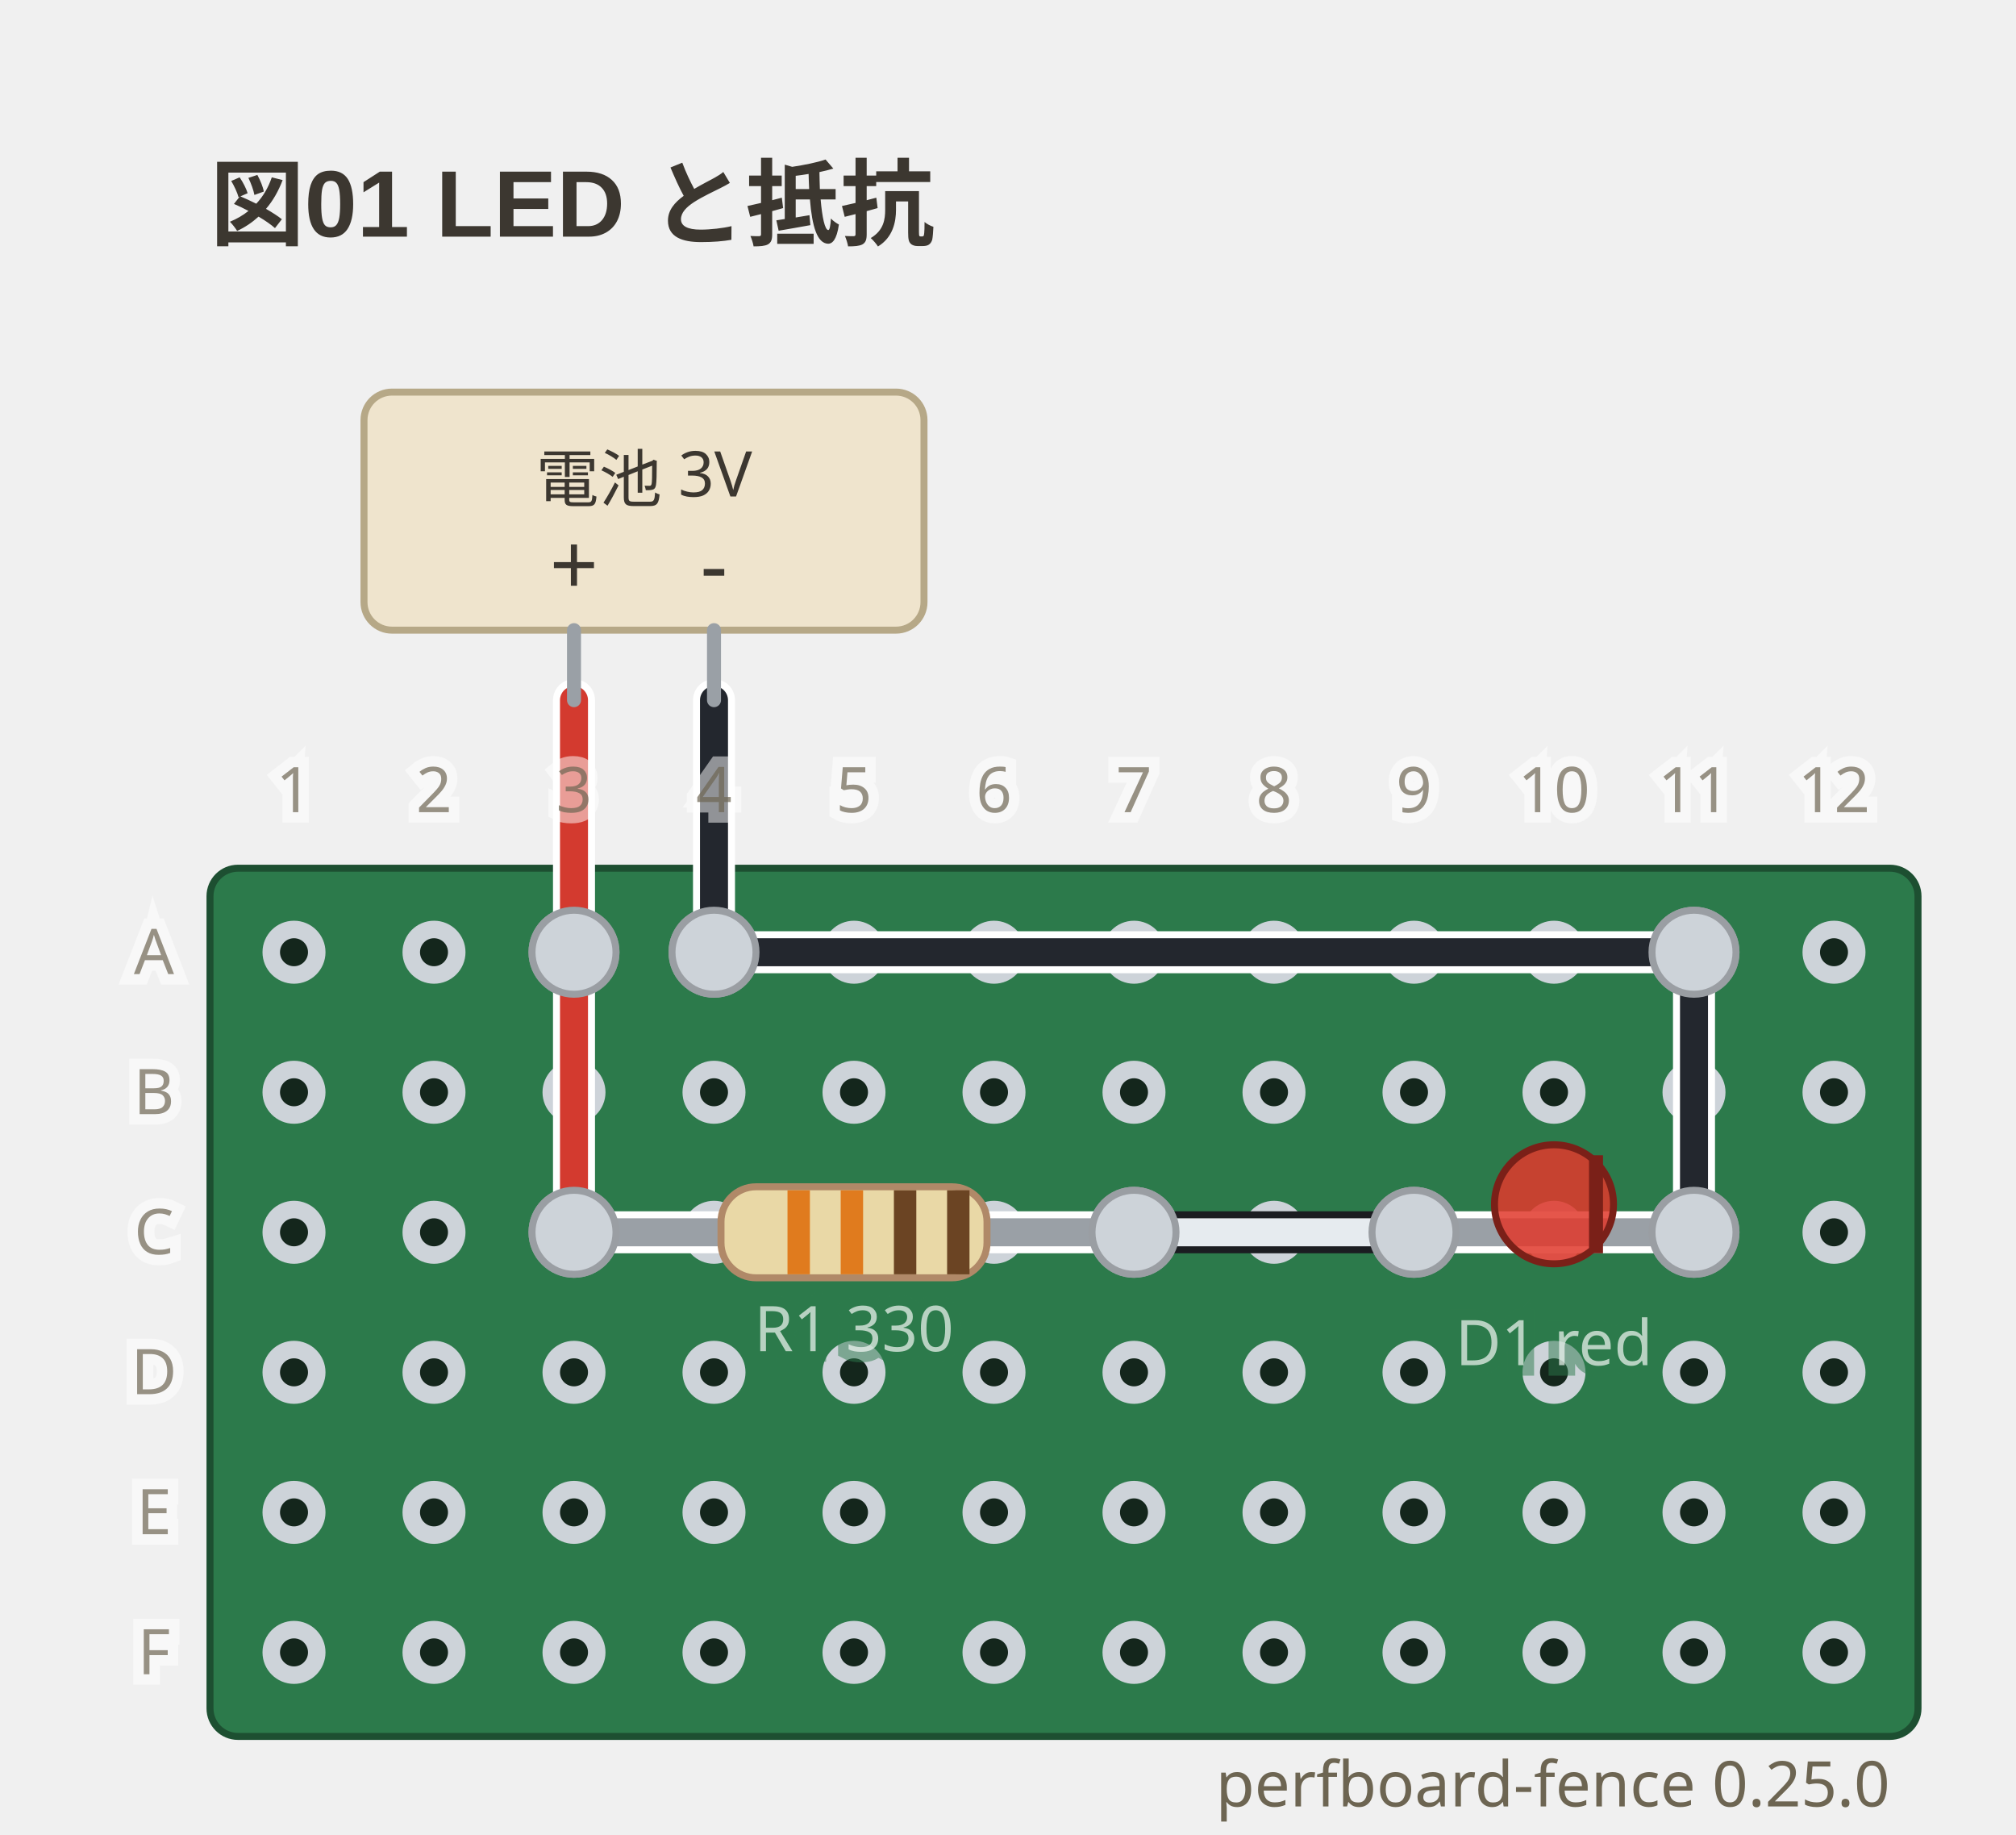
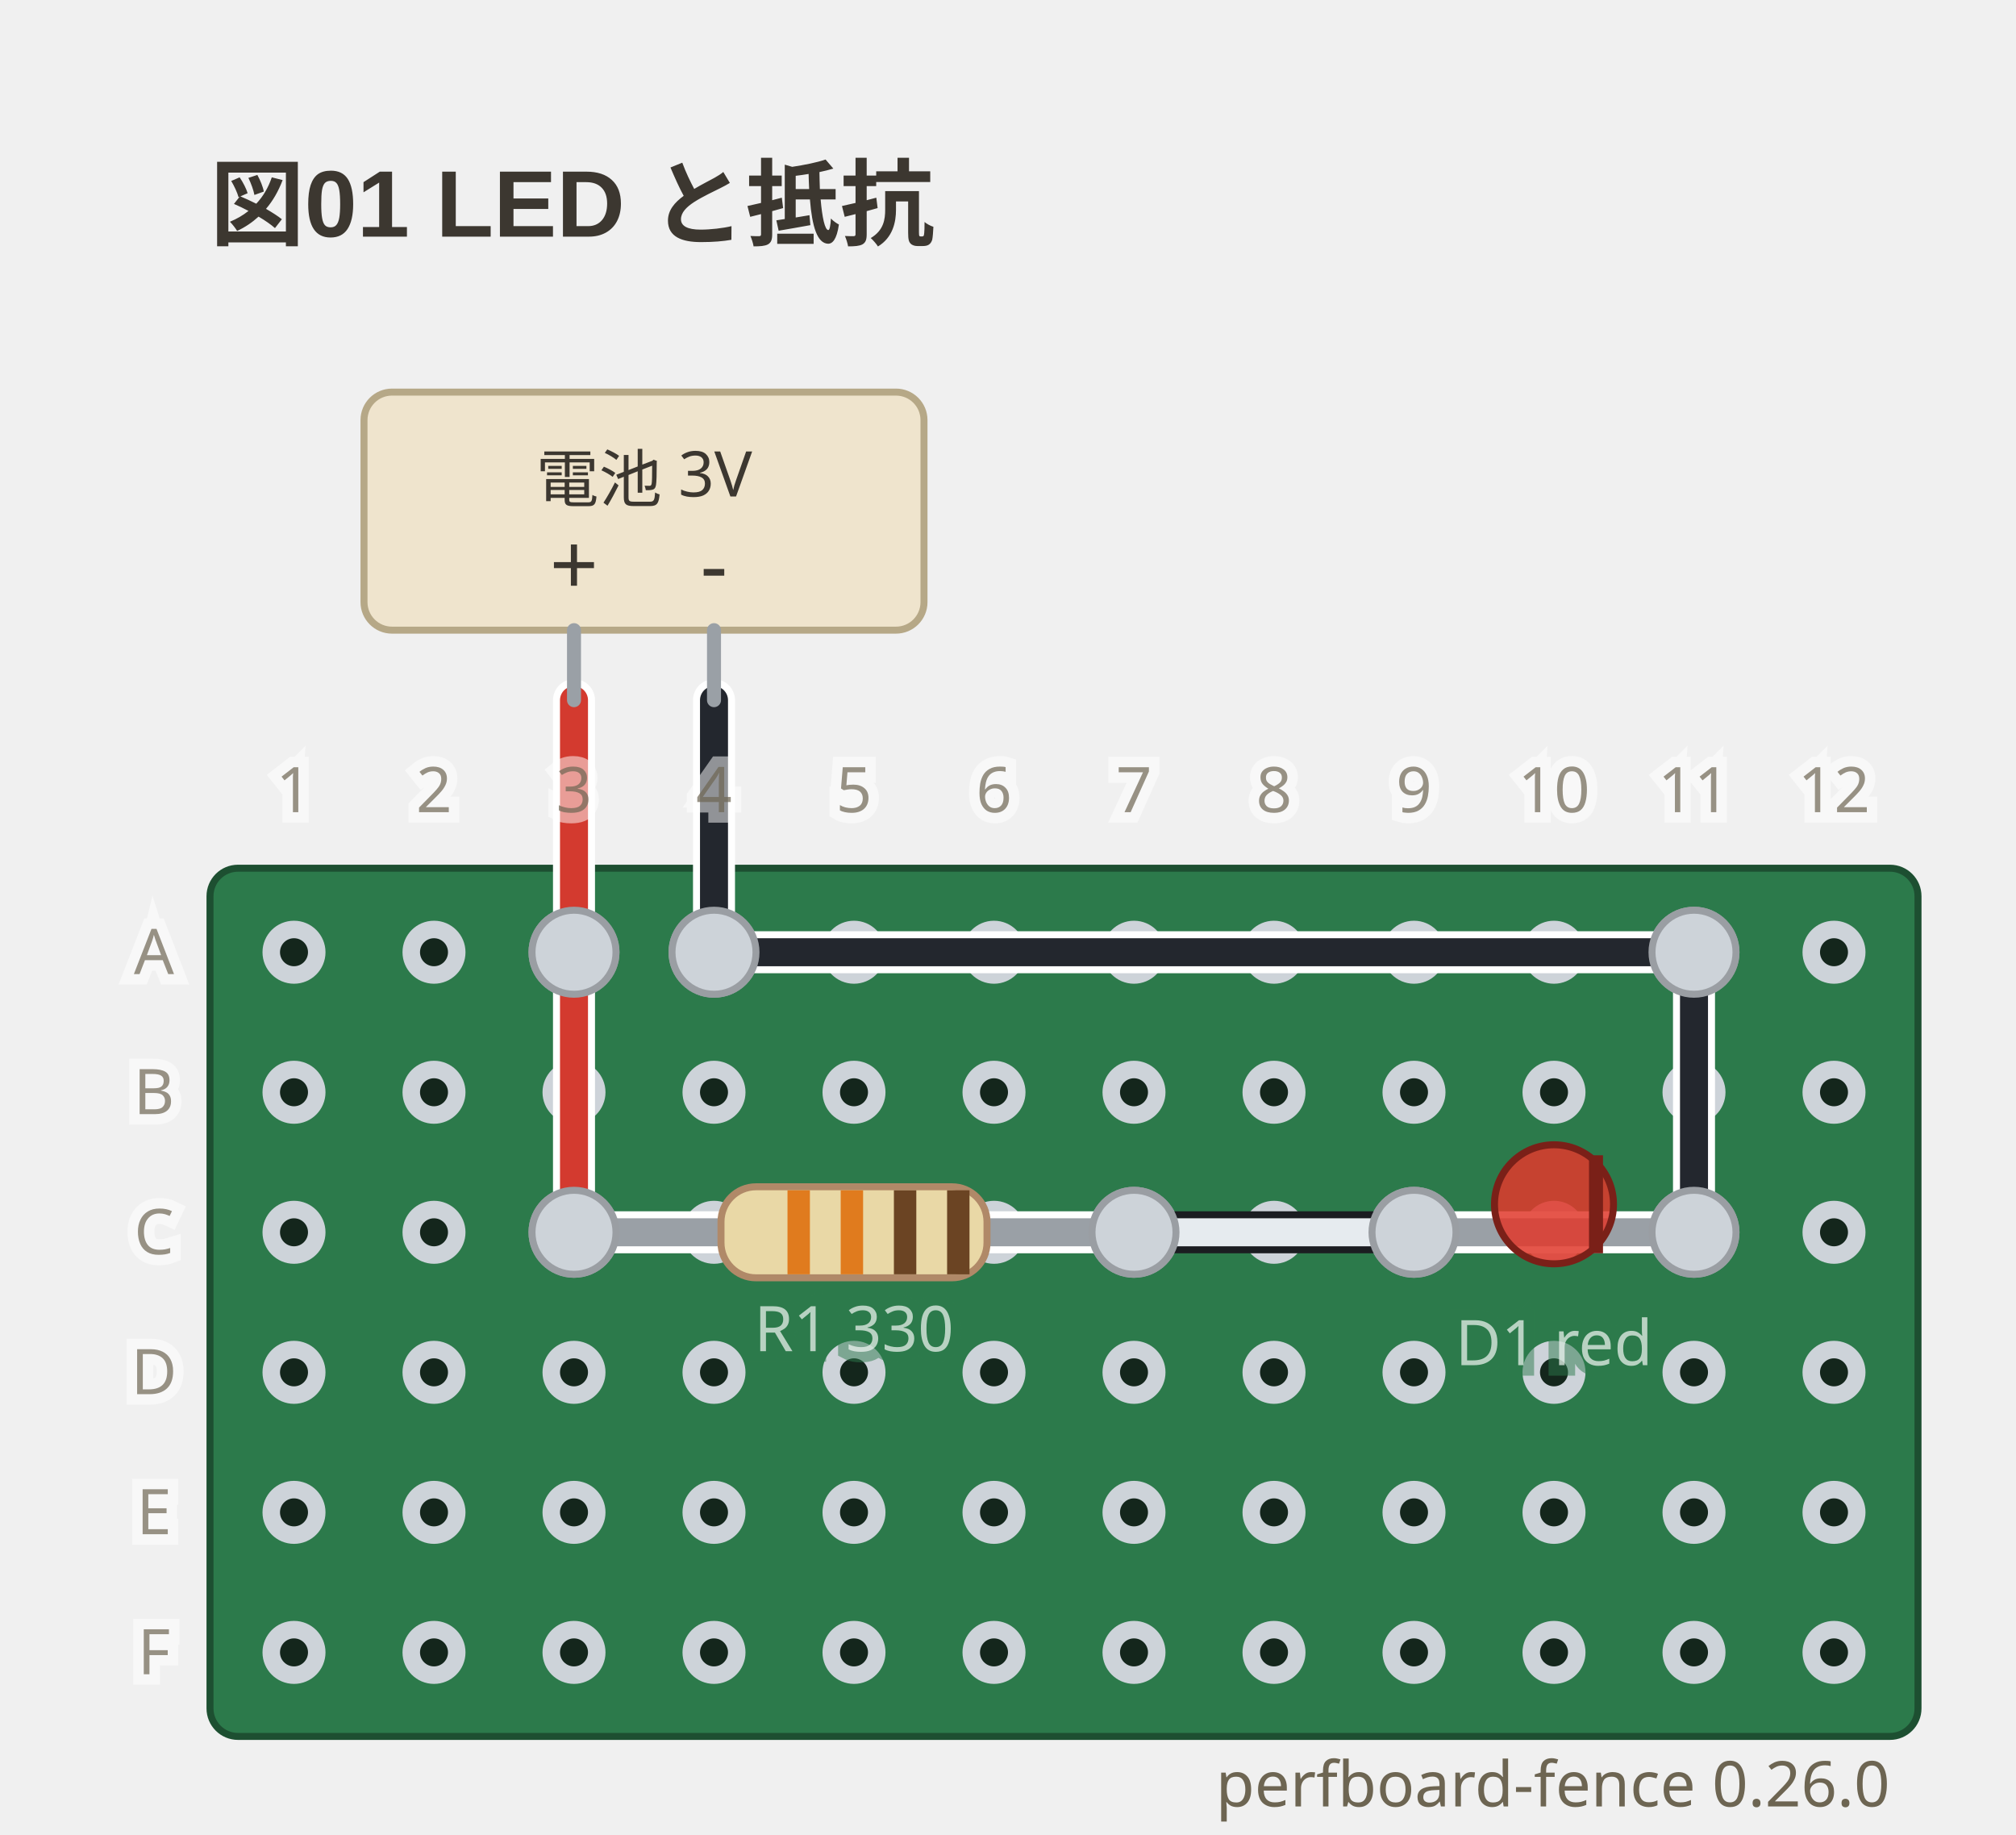
- <svg xmlns="http://www.w3.org/2000/svg" viewBox="0 0 288 262" width="288" height="262" data-perfboard-fence="0.25.0" role="img">
+ <svg xmlns="http://www.w3.org/2000/svg" viewBox="0 0 288 262" width="288" height="262" data-perfboard-fence="0.26.0" role="img">
  <text x="30" y="34" text-anchor="start" font-family="'Segoe UI', 'Helvetica Neue', Arial, 'Noto Sans', 'Hiragino Sans', 'Yu Gothic UI', 'Noto Sans CJK JP', sans-serif" fill="#3c3730" font-size="13.5" font-weight="600">図01 LED と抵抗</text>
  <rect x="30" y="124" width="244" height="124" rx="4" fill="#2c7a4b" stroke="#1d4f31" stroke-width="1" />
  <circle cx="42" cy="136" r="3.25" fill="#14261c" stroke="#cdd3d9" stroke-width="2.5" />
  <circle cx="62" cy="136" r="3.25" fill="#14261c" stroke="#cdd3d9" stroke-width="2.5" />
  <circle cx="82" cy="136" r="3.25" fill="#14261c" stroke="#cdd3d9" stroke-width="2.5" />
  <circle cx="102" cy="136" r="3.25" fill="#14261c" stroke="#cdd3d9" stroke-width="2.5" />
  <circle cx="122" cy="136" r="3.25" fill="#14261c" stroke="#cdd3d9" stroke-width="2.5" />
  <circle cx="142" cy="136" r="3.25" fill="#14261c" stroke="#cdd3d9" stroke-width="2.5" />
  <circle cx="162" cy="136" r="3.25" fill="#14261c" stroke="#cdd3d9" stroke-width="2.5" />
  <circle cx="182" cy="136" r="3.25" fill="#14261c" stroke="#cdd3d9" stroke-width="2.5" />
  <circle cx="202" cy="136" r="3.25" fill="#14261c" stroke="#cdd3d9" stroke-width="2.5" />
  <circle cx="222" cy="136" r="3.25" fill="#14261c" stroke="#cdd3d9" stroke-width="2.5" />
  <circle cx="242" cy="136" r="3.25" fill="#14261c" stroke="#cdd3d9" stroke-width="2.5" />
  <circle cx="262" cy="136" r="3.25" fill="#14261c" stroke="#cdd3d9" stroke-width="2.5" />
  <circle cx="42" cy="156" r="3.25" fill="#14261c" stroke="#cdd3d9" stroke-width="2.5" />
  <circle cx="62" cy="156" r="3.25" fill="#14261c" stroke="#cdd3d9" stroke-width="2.5" />
  <circle cx="82" cy="156" r="3.25" fill="#14261c" stroke="#cdd3d9" stroke-width="2.5" />
  <circle cx="102" cy="156" r="3.25" fill="#14261c" stroke="#cdd3d9" stroke-width="2.5" />
  <circle cx="122" cy="156" r="3.25" fill="#14261c" stroke="#cdd3d9" stroke-width="2.5" />
  <circle cx="142" cy="156" r="3.25" fill="#14261c" stroke="#cdd3d9" stroke-width="2.5" />
  <circle cx="162" cy="156" r="3.25" fill="#14261c" stroke="#cdd3d9" stroke-width="2.5" />
  <circle cx="182" cy="156" r="3.25" fill="#14261c" stroke="#cdd3d9" stroke-width="2.5" />
  <circle cx="202" cy="156" r="3.25" fill="#14261c" stroke="#cdd3d9" stroke-width="2.5" />
  <circle cx="222" cy="156" r="3.25" fill="#14261c" stroke="#cdd3d9" stroke-width="2.5" />
  <circle cx="242" cy="156" r="3.25" fill="#14261c" stroke="#cdd3d9" stroke-width="2.5" />
  <circle cx="262" cy="156" r="3.25" fill="#14261c" stroke="#cdd3d9" stroke-width="2.5" />
  <circle cx="42" cy="176" r="3.25" fill="#14261c" stroke="#cdd3d9" stroke-width="2.5" />
  <circle cx="62" cy="176" r="3.25" fill="#14261c" stroke="#cdd3d9" stroke-width="2.5" />
  <circle cx="82" cy="176" r="3.25" fill="#14261c" stroke="#cdd3d9" stroke-width="2.5" />
  <circle cx="102" cy="176" r="3.25" fill="#14261c" stroke="#cdd3d9" stroke-width="2.5" />
  <circle cx="122" cy="176" r="3.25" fill="#14261c" stroke="#cdd3d9" stroke-width="2.5" />
  <circle cx="142" cy="176" r="3.25" fill="#14261c" stroke="#cdd3d9" stroke-width="2.5" />
  <circle cx="162" cy="176" r="3.25" fill="#14261c" stroke="#cdd3d9" stroke-width="2.5" />
  <circle cx="182" cy="176" r="3.25" fill="#14261c" stroke="#cdd3d9" stroke-width="2.5" />
  <circle cx="202" cy="176" r="3.25" fill="#14261c" stroke="#cdd3d9" stroke-width="2.5" />
  <circle cx="222" cy="176" r="3.25" fill="#14261c" stroke="#cdd3d9" stroke-width="2.5" />
  <circle cx="242" cy="176" r="3.25" fill="#14261c" stroke="#cdd3d9" stroke-width="2.5" />
  <circle cx="262" cy="176" r="3.25" fill="#14261c" stroke="#cdd3d9" stroke-width="2.5" />
  <circle cx="42" cy="196" r="3.25" fill="#14261c" stroke="#cdd3d9" stroke-width="2.5" />
  <circle cx="62" cy="196" r="3.25" fill="#14261c" stroke="#cdd3d9" stroke-width="2.5" />
  <circle cx="82" cy="196" r="3.25" fill="#14261c" stroke="#cdd3d9" stroke-width="2.5" />
  <circle cx="102" cy="196" r="3.25" fill="#14261c" stroke="#cdd3d9" stroke-width="2.5" />
  <circle cx="122" cy="196" r="3.25" fill="#14261c" stroke="#cdd3d9" stroke-width="2.5" />
  <circle cx="142" cy="196" r="3.25" fill="#14261c" stroke="#cdd3d9" stroke-width="2.5" />
  <circle cx="162" cy="196" r="3.25" fill="#14261c" stroke="#cdd3d9" stroke-width="2.5" />
  <circle cx="182" cy="196" r="3.25" fill="#14261c" stroke="#cdd3d9" stroke-width="2.5" />
  <circle cx="202" cy="196" r="3.25" fill="#14261c" stroke="#cdd3d9" stroke-width="2.5" />
  <circle cx="222" cy="196" r="3.25" fill="#14261c" stroke="#cdd3d9" stroke-width="2.5" />
  <circle cx="242" cy="196" r="3.25" fill="#14261c" stroke="#cdd3d9" stroke-width="2.5" />
  <circle cx="262" cy="196" r="3.25" fill="#14261c" stroke="#cdd3d9" stroke-width="2.5" />
  <circle cx="42" cy="216" r="3.25" fill="#14261c" stroke="#cdd3d9" stroke-width="2.5" />
  <circle cx="62" cy="216" r="3.25" fill="#14261c" stroke="#cdd3d9" stroke-width="2.5" />
  <circle cx="82" cy="216" r="3.25" fill="#14261c" stroke="#cdd3d9" stroke-width="2.5" />
  <circle cx="102" cy="216" r="3.25" fill="#14261c" stroke="#cdd3d9" stroke-width="2.5" />
  <circle cx="122" cy="216" r="3.25" fill="#14261c" stroke="#cdd3d9" stroke-width="2.5" />
  <circle cx="142" cy="216" r="3.25" fill="#14261c" stroke="#cdd3d9" stroke-width="2.5" />
  <circle cx="162" cy="216" r="3.25" fill="#14261c" stroke="#cdd3d9" stroke-width="2.5" />
  <circle cx="182" cy="216" r="3.25" fill="#14261c" stroke="#cdd3d9" stroke-width="2.5" />
  <circle cx="202" cy="216" r="3.25" fill="#14261c" stroke="#cdd3d9" stroke-width="2.5" />
  <circle cx="222" cy="216" r="3.25" fill="#14261c" stroke="#cdd3d9" stroke-width="2.5" />
  <circle cx="242" cy="216" r="3.25" fill="#14261c" stroke="#cdd3d9" stroke-width="2.5" />
  <circle cx="262" cy="216" r="3.25" fill="#14261c" stroke="#cdd3d9" stroke-width="2.5" />
  <circle cx="42" cy="236" r="3.25" fill="#14261c" stroke="#cdd3d9" stroke-width="2.5" />
  <circle cx="62" cy="236" r="3.25" fill="#14261c" stroke="#cdd3d9" stroke-width="2.5" />
  <circle cx="82" cy="236" r="3.25" fill="#14261c" stroke="#cdd3d9" stroke-width="2.5" />
  <circle cx="102" cy="236" r="3.25" fill="#14261c" stroke="#cdd3d9" stroke-width="2.5" />
  <circle cx="122" cy="236" r="3.25" fill="#14261c" stroke="#cdd3d9" stroke-width="2.5" />
  <circle cx="142" cy="236" r="3.25" fill="#14261c" stroke="#cdd3d9" stroke-width="2.5" />
  <circle cx="162" cy="236" r="3.25" fill="#14261c" stroke="#cdd3d9" stroke-width="2.5" />
  <circle cx="182" cy="236" r="3.25" fill="#14261c" stroke="#cdd3d9" stroke-width="2.5" />
  <circle cx="202" cy="236" r="3.25" fill="#14261c" stroke="#cdd3d9" stroke-width="2.5" />
  <circle cx="222" cy="236" r="3.25" fill="#14261c" stroke="#cdd3d9" stroke-width="2.5" />
  <circle cx="242" cy="236" r="3.25" fill="#14261c" stroke="#cdd3d9" stroke-width="2.5" />
  <circle cx="262" cy="236" r="3.25" fill="#14261c" stroke="#cdd3d9" stroke-width="2.5" />
  <circle cx="82" cy="176" r="6" fill="#cdd3d9" stroke="#9a9ea3" stroke-width="1" />
  <circle cx="162" cy="176" r="6" fill="#cdd3d9" stroke="#9a9ea3" stroke-width="1" />
  <circle cx="202" cy="176" r="6" fill="#cdd3d9" stroke="#9a9ea3" stroke-width="1" />
  <circle cx="242" cy="176" r="6" fill="#cdd3d9" stroke="#9a9ea3" stroke-width="1" />
  <circle cx="82" cy="136" r="6" fill="#cdd3d9" stroke="#9a9ea3" stroke-width="1" />
  <circle cx="102" cy="136" r="6" fill="#cdd3d9" stroke="#9a9ea3" stroke-width="1" />
  <circle cx="242" cy="136" r="6" fill="#cdd3d9" stroke="#9a9ea3" stroke-width="1" />
  <line x1="82" y1="136" x2="82" y2="176" class="cf-wire-outline" stroke="#ffffff" stroke-width="6" stroke-linecap="round" pointer-events="none" />
  <line x1="162" y1="176" x2="202" y2="176" class="cf-wire-outline" stroke="#1b1d21" stroke-width="6" stroke-linecap="round" pointer-events="none" />
  <line x1="102" y1="136" x2="242" y2="136" class="cf-wire-outline" stroke="#ffffff" stroke-width="6" stroke-linecap="round" pointer-events="none" />
  <line x1="242" y1="136" x2="242" y2="176" class="cf-wire-outline" stroke="#ffffff" stroke-width="6" stroke-linecap="round" pointer-events="none" />
  <line x1="82" y1="136" x2="82" y2="176" stroke="#d33a2f" stroke-width="4" stroke-linecap="round" stroke-opacity="1" />
  <line x1="162" y1="176" x2="202" y2="176" stroke="#e6ebef" stroke-width="4" stroke-linecap="round" stroke-opacity="1" />
  <line x1="102" y1="136" x2="242" y2="136" stroke="#23272e" stroke-width="4" stroke-linecap="round" stroke-opacity="1" />
  <line x1="242" y1="136" x2="242" y2="176" stroke="#23272e" stroke-width="4" stroke-linecap="round" stroke-opacity="1" />
  <line x1="82" y1="100" x2="82" y2="136" class="cf-wire-outline" stroke="#ffffff" stroke-width="6" stroke-linecap="round" pointer-events="none" />
  <line x1="102" y1="100" x2="102" y2="136" class="cf-wire-outline" stroke="#ffffff" stroke-width="6" stroke-linecap="round" pointer-events="none" />
  <line x1="82" y1="100" x2="82" y2="136" stroke="#d33a2f" stroke-width="4" stroke-linecap="round" stroke-opacity="1" />
  <line x1="102" y1="100" x2="102" y2="136" stroke="#23272e" stroke-width="4" stroke-linecap="round" stroke-opacity="1" />
  <rect x="52" y="56" width="80" height="34" rx="4" fill="#efe4cd" stroke="#b6a887" stroke-width="1" />
  <line x1="82" y1="90" x2="82" y2="100" stroke="#9aa0a6" stroke-width="2" stroke-linecap="round" />
  <text x="82" y="85" text-anchor="middle" font-family="ui-sans-serif, system-ui, sans-serif" fill="#3c3730" font-size="12.15">+</text>
  <line x1="102" y1="90" x2="102" y2="100" stroke="#9aa0a6" stroke-width="2" stroke-linecap="round" />
  <text x="102" y="85" text-anchor="middle" font-family="ui-sans-serif, system-ui, sans-serif" fill="#3c3730" font-size="12.15">-</text>
  <text x="92" y="68.5" text-anchor="middle" font-family="ui-sans-serif, system-ui, sans-serif" fill="#3c3730" font-size="9" dominant-baseline="middle">電池 3V</text>
  <line x1="82" y1="176" x2="162" y2="176" stroke-linecap="round" stroke="#ffffff" stroke-width="6" />
  <line x1="82" y1="176" x2="162" y2="176" stroke-linecap="round" stroke="#9aa0a6" stroke-width="4" />
  <g transform="translate(122 176) rotate(0)">
    <rect x="-19" y="-6.5" width="38" height="13" rx="5" fill="#e9d8a6" stroke="#b08968" />
    <rect x="-9.5" y="-6" width="3.2" height="12" fill="#e07b1e" />
    <rect x="-1.9" y="-6" width="3.2" height="12" fill="#e07b1e" />
    <rect x="5.7" y="-6" width="3.2" height="12" fill="#6b4423" />
    <rect x="13.3" y="-6" width="3.2" height="12" fill="#6b4423" />
  </g>
  <text x="122" y="192.98" text-anchor="middle" font-family="ui-sans-serif, system-ui, sans-serif" stroke="#2c7a4b" stroke-width="3" fill="#2c7a4b" font-size="9" opacity="0.5" aria-hidden="true">R1 330</text>
  <text x="122" y="192.98" text-anchor="middle" font-family="ui-sans-serif, system-ui, sans-serif" fill="#f4f8f5" font-size="9" opacity="0.7">R1 330</text>
  <line x1="202" y1="176" x2="242" y2="176" stroke-linecap="round" stroke="#ffffff" stroke-width="6" />
  <line x1="202" y1="176" x2="242" y2="176" stroke-linecap="round" stroke="#9aa0a6" stroke-width="4" />
  <g transform="translate(222 176) rotate(0)">
    <circle cx="0" cy="-4" r="8.5" fill="#e0392c" fill-opacity="0.85" stroke="#7a2018" />
    <line x1="6" y1="-11" x2="6" y2="3" stroke="#7a2018" stroke-width="2" />
  </g>
  <text x="222" y="194.98" text-anchor="middle" font-family="ui-sans-serif, system-ui, sans-serif" stroke="#2c7a4b" stroke-width="3" fill="#2c7a4b" font-size="9" opacity="0.5" aria-hidden="true">D1 red</text>
  <text x="222" y="194.98" text-anchor="middle" font-family="ui-sans-serif, system-ui, sans-serif" fill="#f4f8f5" font-size="9" opacity="0.7">D1 red</text>
  <clipPath id="pf-lead-R1-122-176">
    <rect x="91" y="170.5" width="62" height="11" transform="rotate(0 122 176)" />
  </clipPath>
  <g clip-path="url(#pf-lead-R1-122-176)">
    <line x1="82" y1="136" x2="82" y2="176" class="cf-wire-outline" stroke="#ffffff" stroke-width="6" stroke-linecap="round" pointer-events="none" />
    <line x1="162" y1="176" x2="202" y2="176" class="cf-wire-outline" stroke="#1b1d21" stroke-width="6" stroke-linecap="round" pointer-events="none" />
    <line x1="82" y1="136" x2="82" y2="176" stroke="#d33a2f" stroke-width="4" stroke-linecap="round" stroke-opacity="1" />
    <line x1="162" y1="176" x2="202" y2="176" stroke="#e6ebef" stroke-width="4" stroke-linecap="round" stroke-opacity="1" />
  </g>
  <clipPath id="pf-lead-D1-222-176">
    <rect x="215.5" y="169.5" width="13" height="13" transform="rotate(0 222 176)" />
  </clipPath>
  <g clip-path="url(#pf-lead-D1-222-176)">
    <line x1="162" y1="176" x2="202" y2="176" class="cf-wire-outline" stroke="#1b1d21" stroke-width="6" stroke-linecap="round" pointer-events="none" />
    <line x1="242" y1="136" x2="242" y2="176" class="cf-wire-outline" stroke="#ffffff" stroke-width="6" stroke-linecap="round" pointer-events="none" />
    <line x1="162" y1="176" x2="202" y2="176" stroke="#e6ebef" stroke-width="4" stroke-linecap="round" stroke-opacity="1" />
    <line x1="242" y1="136" x2="242" y2="176" stroke="#23272e" stroke-width="4" stroke-linecap="round" stroke-opacity="1" />
  </g>
  <circle cx="82" cy="176" r="6" fill="#cdd3d9" stroke="#9a9ea3" stroke-width="1" />
  <circle cx="162" cy="176" r="6" fill="#cdd3d9" stroke="#9a9ea3" stroke-width="1" />
  <circle cx="202" cy="176" r="6" fill="#cdd3d9" stroke="#9a9ea3" stroke-width="1" />
  <circle cx="242" cy="176" r="6" fill="#cdd3d9" stroke="#9a9ea3" stroke-width="1" />
  <circle cx="82" cy="136" r="6" fill="#cdd3d9" stroke="#9a9ea3" stroke-width="1" />
  <circle cx="102" cy="136" r="6" fill="#cdd3d9" stroke="#9a9ea3" stroke-width="1" />
  <circle cx="242" cy="136" r="6" fill="#cdd3d9" stroke="#9a9ea3" stroke-width="1" />
  <text x="22" y="136" text-anchor="middle" font-family="ui-sans-serif, system-ui, sans-serif" stroke="#ffffff" stroke-width="3" fill="#ffffff" font-size="9" dominant-baseline="middle" opacity="0.5" aria-hidden="true">A</text>
  <text x="22" y="136" text-anchor="middle" font-family="ui-sans-serif, system-ui, sans-serif" fill="#6d6552" font-size="9" dominant-baseline="middle" opacity="0.7">A</text>
  <text x="22" y="156" text-anchor="middle" font-family="ui-sans-serif, system-ui, sans-serif" stroke="#ffffff" stroke-width="3" fill="#ffffff" font-size="9" dominant-baseline="middle" opacity="0.5" aria-hidden="true">B</text>
  <text x="22" y="156" text-anchor="middle" font-family="ui-sans-serif, system-ui, sans-serif" fill="#6d6552" font-size="9" dominant-baseline="middle" opacity="0.7">B</text>
  <text x="22" y="176" text-anchor="middle" font-family="ui-sans-serif, system-ui, sans-serif" stroke="#ffffff" stroke-width="3" fill="#ffffff" font-size="9" dominant-baseline="middle" opacity="0.5" aria-hidden="true">C</text>
  <text x="22" y="176" text-anchor="middle" font-family="ui-sans-serif, system-ui, sans-serif" fill="#6d6552" font-size="9" dominant-baseline="middle" opacity="0.7">C</text>
  <text x="22" y="196" text-anchor="middle" font-family="ui-sans-serif, system-ui, sans-serif" stroke="#ffffff" stroke-width="3" fill="#ffffff" font-size="9" dominant-baseline="middle" opacity="0.5" aria-hidden="true">D</text>
  <text x="22" y="196" text-anchor="middle" font-family="ui-sans-serif, system-ui, sans-serif" fill="#6d6552" font-size="9" dominant-baseline="middle" opacity="0.7">D</text>
  <text x="22" y="216" text-anchor="middle" font-family="ui-sans-serif, system-ui, sans-serif" stroke="#ffffff" stroke-width="3" fill="#ffffff" font-size="9" dominant-baseline="middle" opacity="0.5" aria-hidden="true">E</text>
  <text x="22" y="216" text-anchor="middle" font-family="ui-sans-serif, system-ui, sans-serif" fill="#6d6552" font-size="9" dominant-baseline="middle" opacity="0.7">E</text>
  <text x="22" y="236" text-anchor="middle" font-family="ui-sans-serif, system-ui, sans-serif" stroke="#ffffff" stroke-width="3" fill="#ffffff" font-size="9" dominant-baseline="middle" opacity="0.5" aria-hidden="true">F</text>
  <text x="22" y="236" text-anchor="middle" font-family="ui-sans-serif, system-ui, sans-serif" fill="#6d6552" font-size="9" dominant-baseline="middle" opacity="0.7">F</text>
  <text x="42" y="116" text-anchor="middle" font-family="ui-sans-serif, system-ui, sans-serif" stroke="#ffffff" stroke-width="3" fill="#ffffff" font-size="9" opacity="0.5" aria-hidden="true">1</text>
  <text x="42" y="116" text-anchor="middle" font-family="ui-sans-serif, system-ui, sans-serif" fill="#6d6552" font-size="9" opacity="0.7">1</text>
  <text x="62" y="116" text-anchor="middle" font-family="ui-sans-serif, system-ui, sans-serif" stroke="#ffffff" stroke-width="3" fill="#ffffff" font-size="9" opacity="0.5" aria-hidden="true">2</text>
  <text x="62" y="116" text-anchor="middle" font-family="ui-sans-serif, system-ui, sans-serif" fill="#6d6552" font-size="9" opacity="0.7">2</text>
  <text x="82" y="116" text-anchor="middle" font-family="ui-sans-serif, system-ui, sans-serif" stroke="#ffffff" stroke-width="3" fill="#ffffff" font-size="9" opacity="0.5" aria-hidden="true">3</text>
  <text x="82" y="116" text-anchor="middle" font-family="ui-sans-serif, system-ui, sans-serif" fill="#6d6552" font-size="9" opacity="0.7">3</text>
  <text x="102" y="116" text-anchor="middle" font-family="ui-sans-serif, system-ui, sans-serif" stroke="#ffffff" stroke-width="3" fill="#ffffff" font-size="9" opacity="0.5" aria-hidden="true">4</text>
  <text x="102" y="116" text-anchor="middle" font-family="ui-sans-serif, system-ui, sans-serif" fill="#6d6552" font-size="9" opacity="0.7">4</text>
  <text x="122" y="116" text-anchor="middle" font-family="ui-sans-serif, system-ui, sans-serif" stroke="#ffffff" stroke-width="3" fill="#ffffff" font-size="9" opacity="0.5" aria-hidden="true">5</text>
  <text x="122" y="116" text-anchor="middle" font-family="ui-sans-serif, system-ui, sans-serif" fill="#6d6552" font-size="9" opacity="0.7">5</text>
  <text x="142" y="116" text-anchor="middle" font-family="ui-sans-serif, system-ui, sans-serif" stroke="#ffffff" stroke-width="3" fill="#ffffff" font-size="9" opacity="0.5" aria-hidden="true">6</text>
  <text x="142" y="116" text-anchor="middle" font-family="ui-sans-serif, system-ui, sans-serif" fill="#6d6552" font-size="9" opacity="0.7">6</text>
  <text x="162" y="116" text-anchor="middle" font-family="ui-sans-serif, system-ui, sans-serif" stroke="#ffffff" stroke-width="3" fill="#ffffff" font-size="9" opacity="0.5" aria-hidden="true">7</text>
  <text x="162" y="116" text-anchor="middle" font-family="ui-sans-serif, system-ui, sans-serif" fill="#6d6552" font-size="9" opacity="0.7">7</text>
  <text x="182" y="116" text-anchor="middle" font-family="ui-sans-serif, system-ui, sans-serif" stroke="#ffffff" stroke-width="3" fill="#ffffff" font-size="9" opacity="0.5" aria-hidden="true">8</text>
  <text x="182" y="116" text-anchor="middle" font-family="ui-sans-serif, system-ui, sans-serif" fill="#6d6552" font-size="9" opacity="0.7">8</text>
  <text x="202" y="116" text-anchor="middle" font-family="ui-sans-serif, system-ui, sans-serif" stroke="#ffffff" stroke-width="3" fill="#ffffff" font-size="9" opacity="0.5" aria-hidden="true">9</text>
  <text x="202" y="116" text-anchor="middle" font-family="ui-sans-serif, system-ui, sans-serif" fill="#6d6552" font-size="9" opacity="0.7">9</text>
  <text x="222" y="116" text-anchor="middle" font-family="ui-sans-serif, system-ui, sans-serif" stroke="#ffffff" stroke-width="3" fill="#ffffff" font-size="9" opacity="0.5" aria-hidden="true">10</text>
  <text x="222" y="116" text-anchor="middle" font-family="ui-sans-serif, system-ui, sans-serif" fill="#6d6552" font-size="9" opacity="0.7">10</text>
  <text x="242" y="116" text-anchor="middle" font-family="ui-sans-serif, system-ui, sans-serif" stroke="#ffffff" stroke-width="3" fill="#ffffff" font-size="9" opacity="0.5" aria-hidden="true">11</text>
  <text x="242" y="116" text-anchor="middle" font-family="ui-sans-serif, system-ui, sans-serif" fill="#6d6552" font-size="9" opacity="0.7">11</text>
  <text x="262" y="116" text-anchor="middle" font-family="ui-sans-serif, system-ui, sans-serif" stroke="#ffffff" stroke-width="3" fill="#ffffff" font-size="9" opacity="0.5" aria-hidden="true">12</text>
  <text x="262" y="116" text-anchor="middle" font-family="ui-sans-serif, system-ui, sans-serif" fill="#6d6552" font-size="9" opacity="0.7">12</text>
-   <text x="270" y="258" text-anchor="end" font-family="ui-sans-serif, system-ui, sans-serif" fill="#6d6552" font-size="9">perfboard-fence 0.25.0</text>
+   <text x="270" y="258" text-anchor="end" font-family="ui-sans-serif, system-ui, sans-serif" fill="#6d6552" font-size="9">perfboard-fence 0.26.0</text>
</svg>
